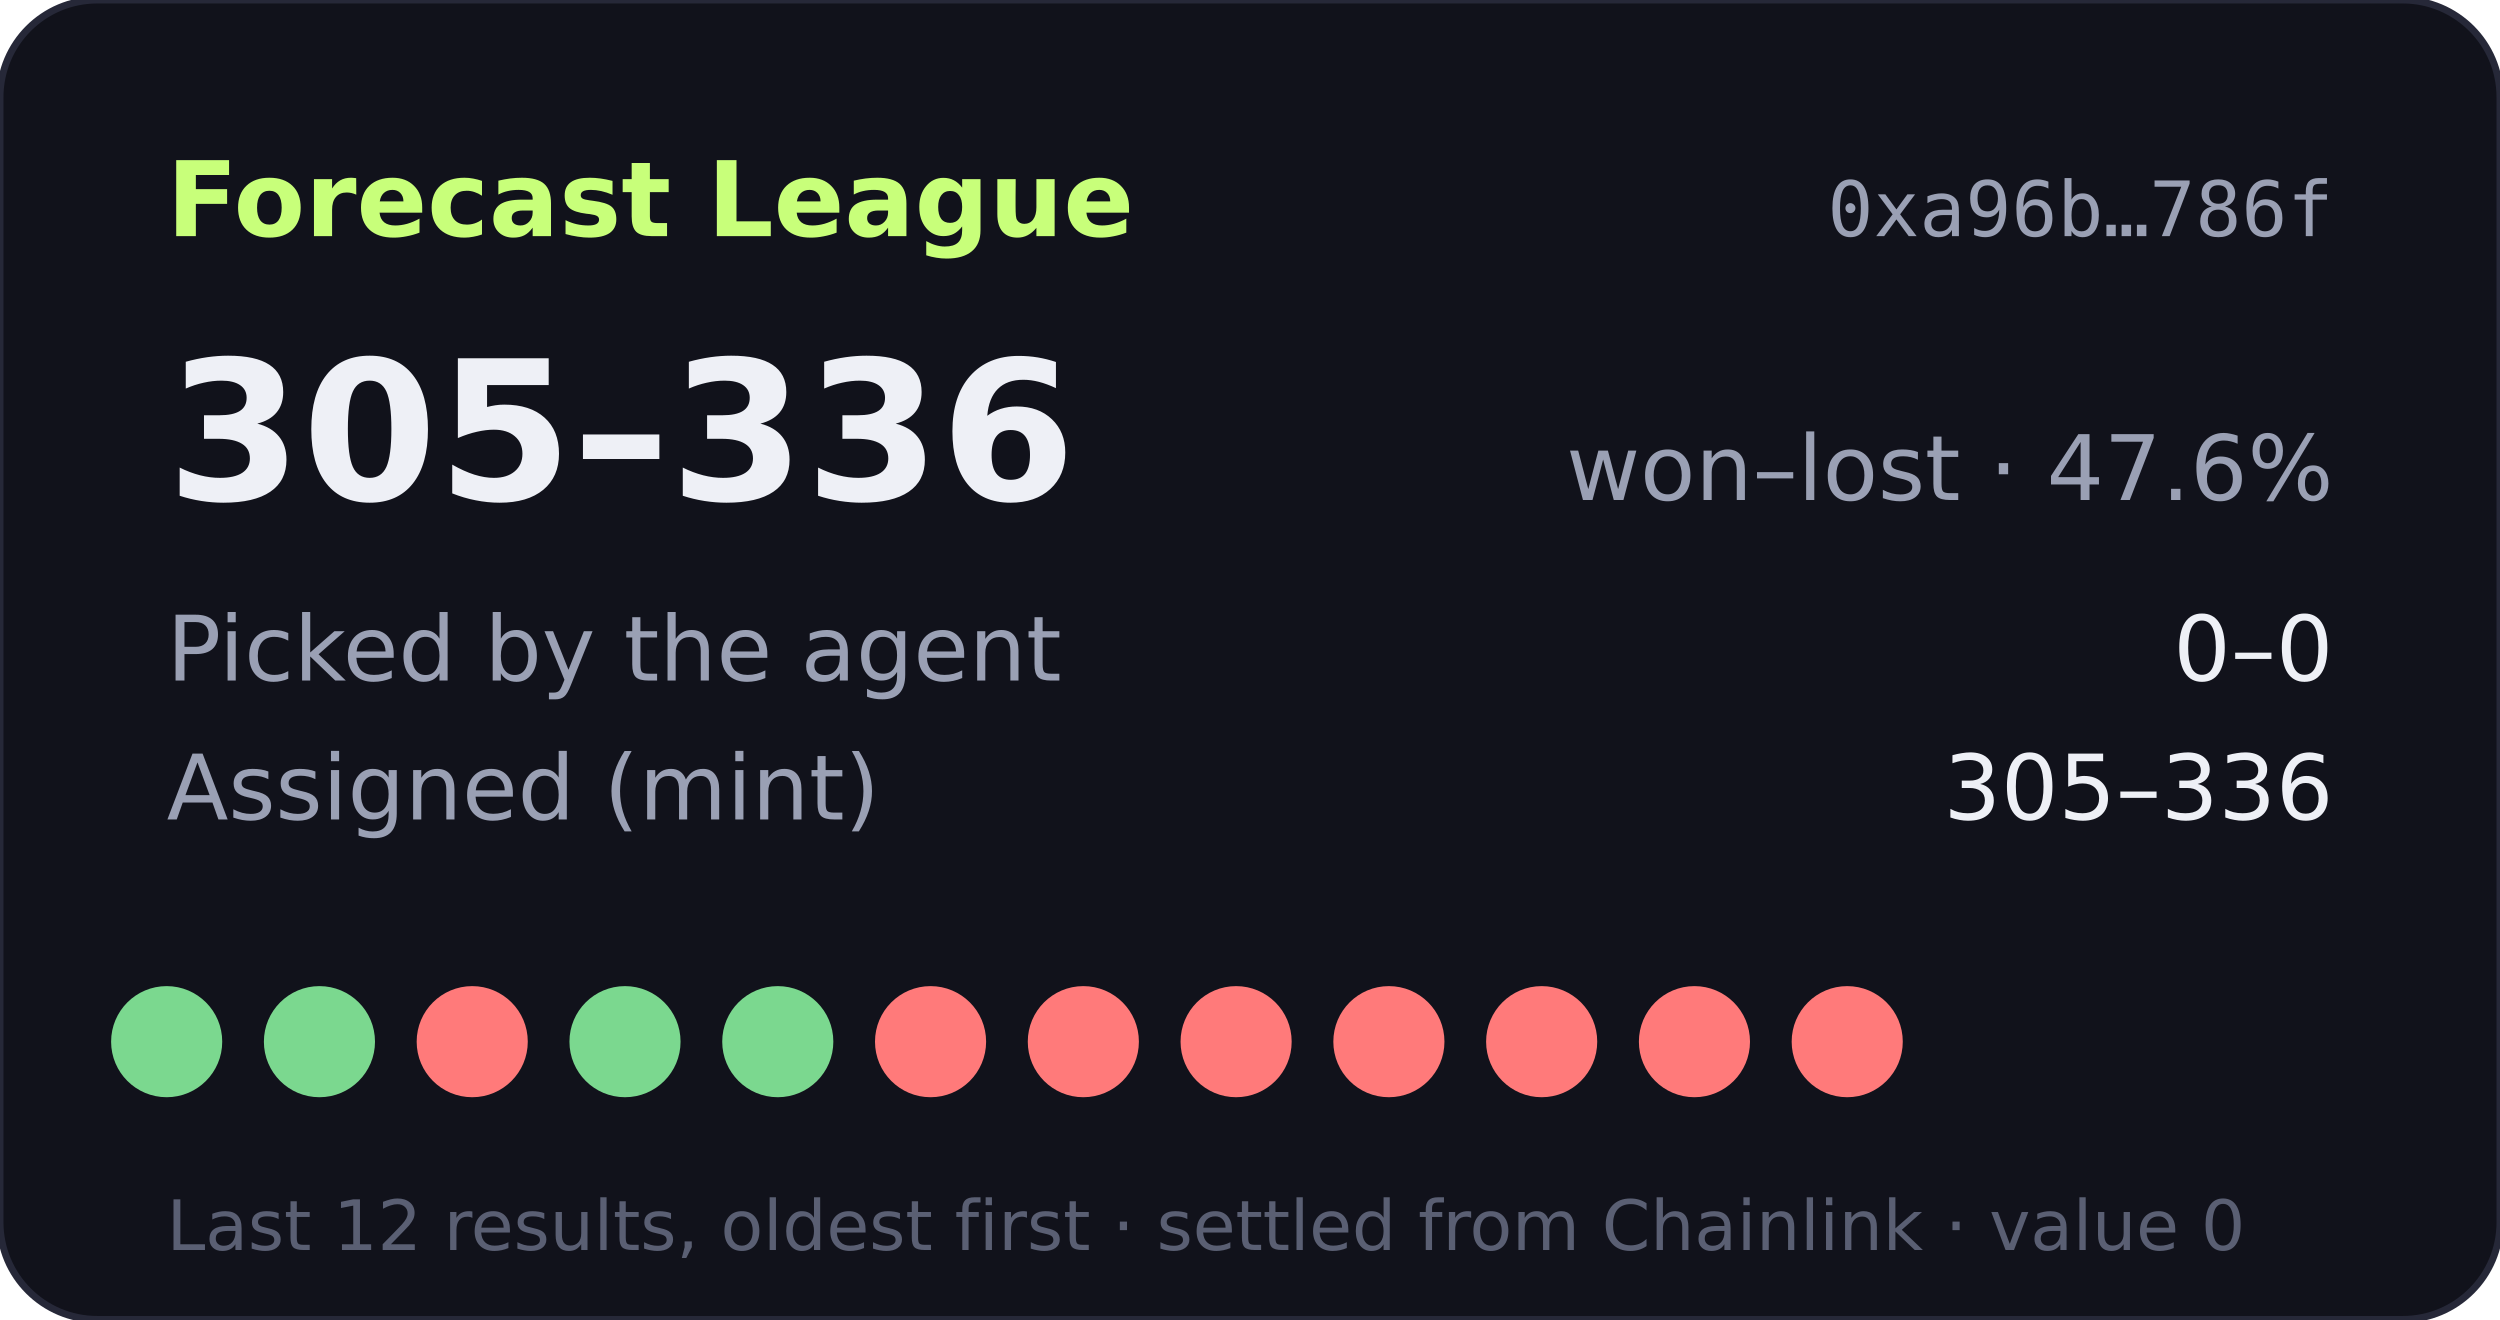
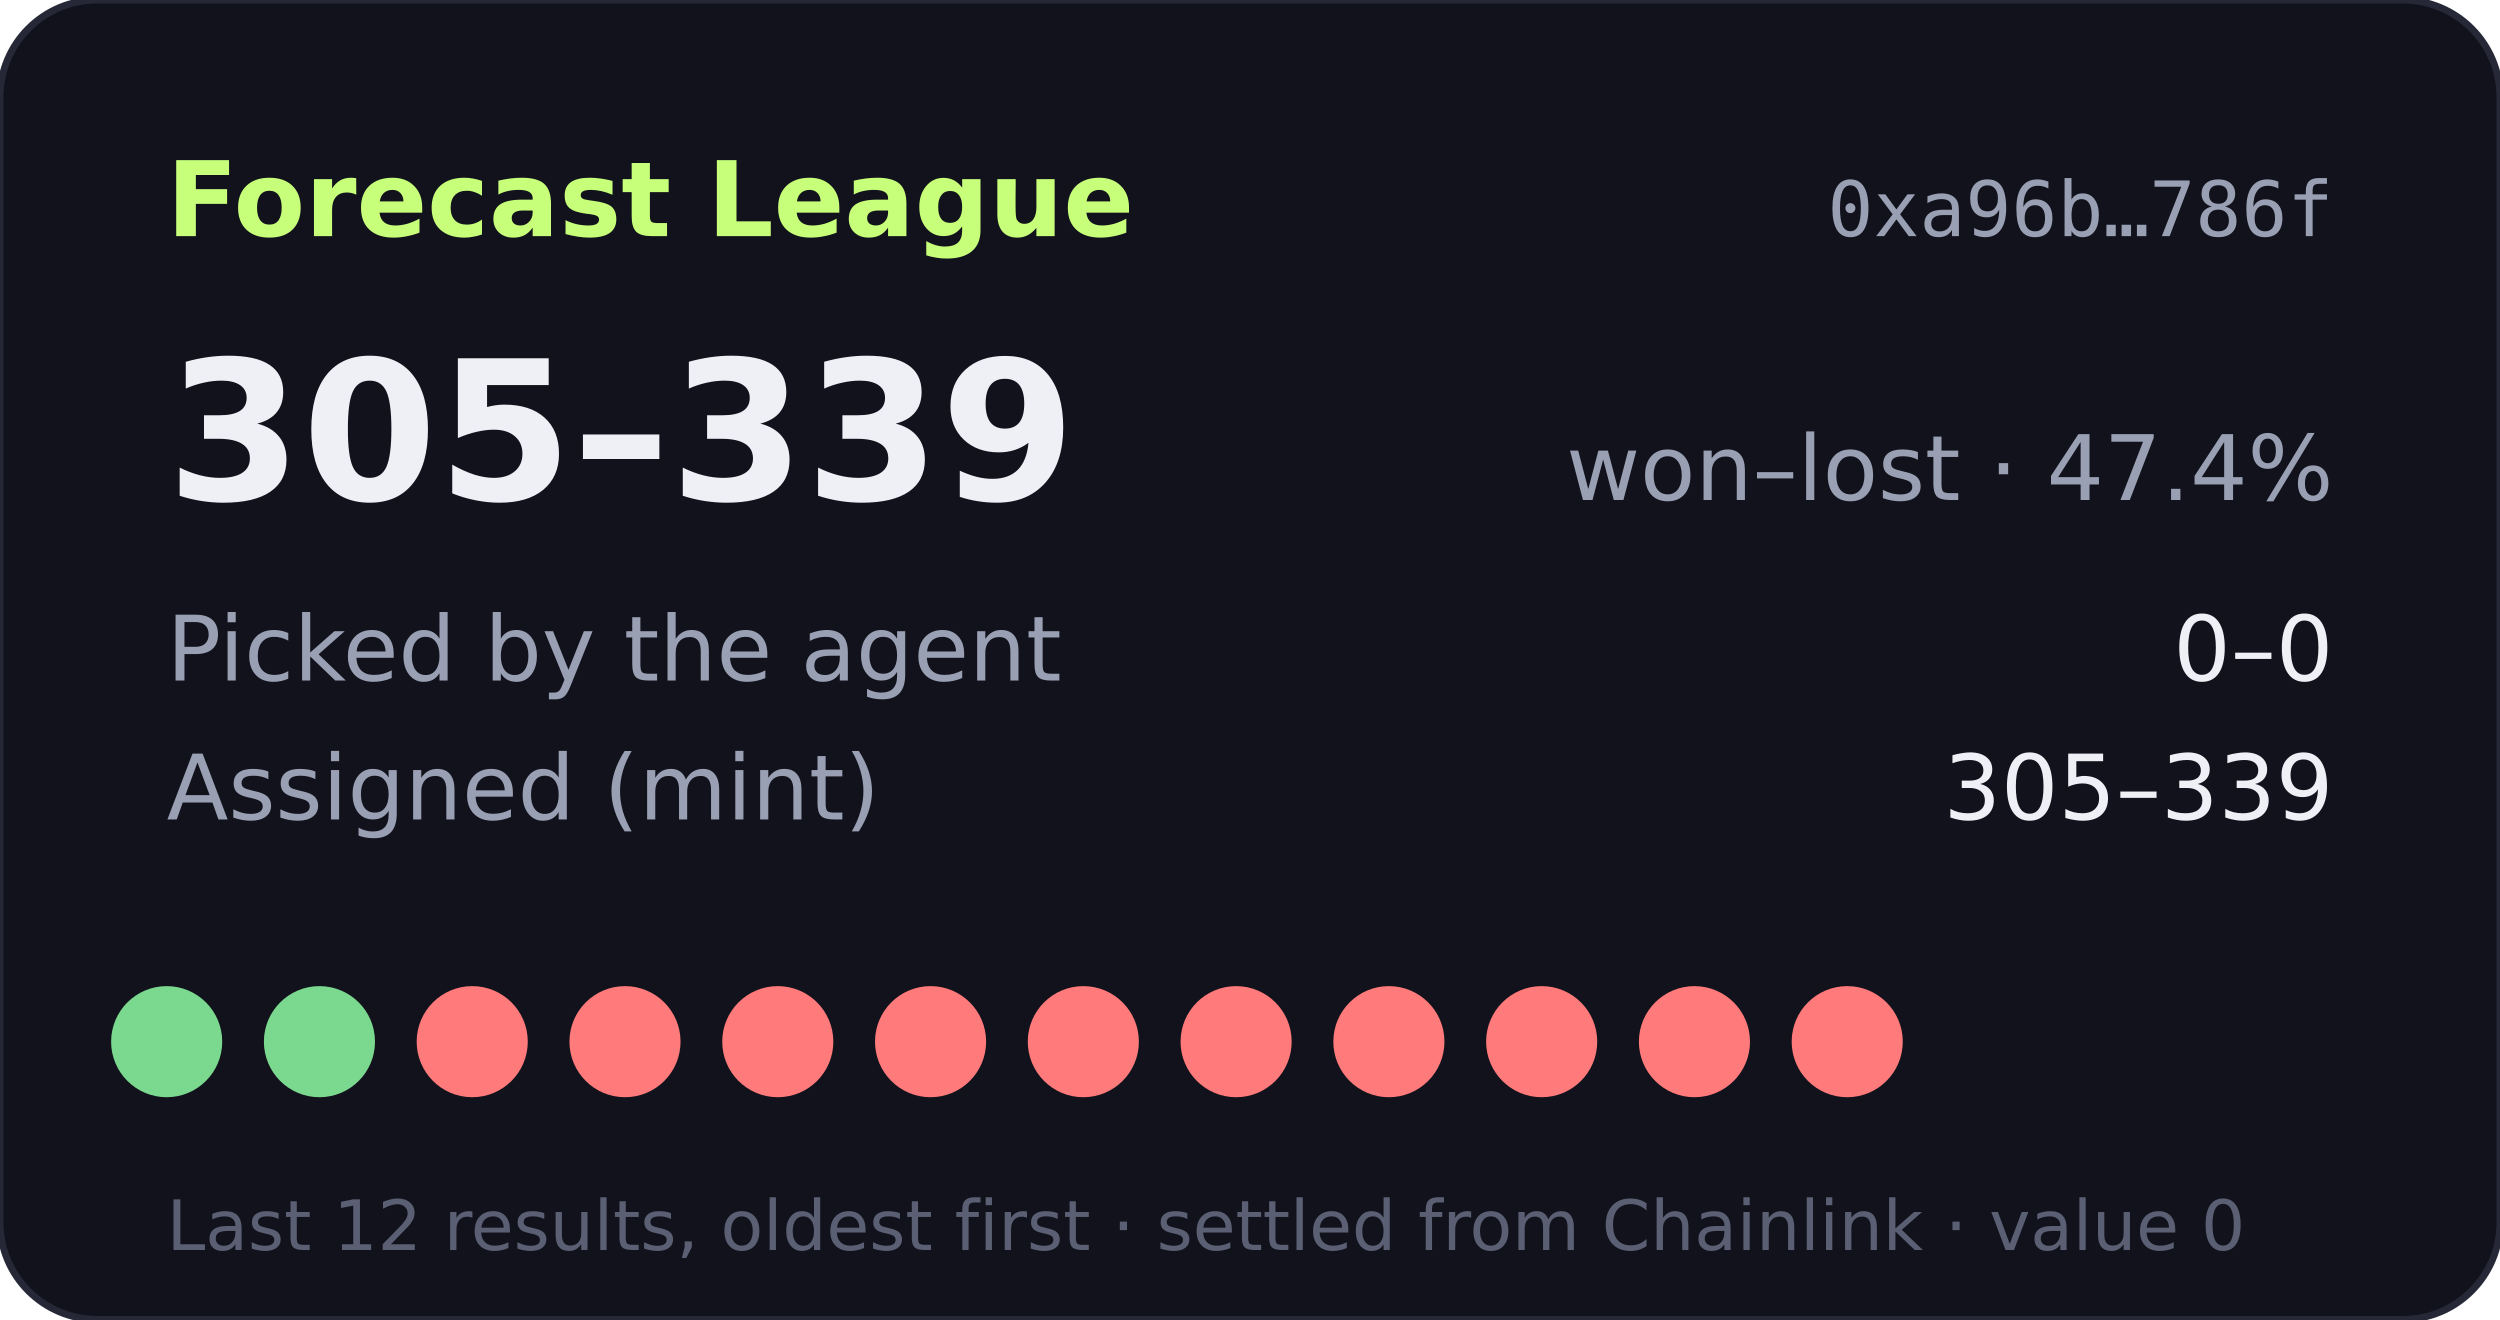
- <svg xmlns="http://www.w3.org/2000/svg" width="360" height="190" viewBox="0 0 360 190" role="img" aria-label="Forecast League record 305-336">
+ <svg xmlns="http://www.w3.org/2000/svg" width="360" height="190" viewBox="0 0 360 190" role="img" aria-label="Forecast League record 305-339">
  <rect width="360" height="190" rx="14" fill="#11121b" stroke="#262838" />
  <text x="24" y="34" fill="#c8ff7a" font-size="15" font-weight="700" font-family="Verdana,DejaVu Sans,sans-serif">Forecast League</text>
  <text x="336" y="34" fill="#9aa0b4" font-size="11" text-anchor="end" font-family="monospace">0xa96b…786f</text>
  <g font-family="Verdana,DejaVu Sans,sans-serif">
-     <text x="24" y="72" fill="#eef0f6" font-size="28" font-weight="700">305–336</text>
-     <text x="336" y="72" fill="#9aa0b4" font-size="13" text-anchor="end">won–lost · 47.6%</text>
+     <text x="24" y="72" fill="#eef0f6" font-size="28" font-weight="700">305–339</text>
+     <text x="336" y="72" fill="#9aa0b4" font-size="13" text-anchor="end">won–lost · 47.4%</text>
    <text x="24" y="98" fill="#9aa0b4" font-size="13">Picked by the agent</text>
    <text x="336" y="98" fill="#eef0f6" font-size="13" text-anchor="end">0–0</text>
    <text x="24" y="118" fill="#9aa0b4" font-size="13">Assigned (mint)</text>
-     <text x="336" y="118" fill="#eef0f6" font-size="13" text-anchor="end">305–336</text>
+     <text x="336" y="118" fill="#eef0f6" font-size="13" text-anchor="end">305–339</text>
    <circle cx="24" cy="150" r="8" fill="#7bd88f" />
    <circle cx="46" cy="150" r="8" fill="#7bd88f" />
    <circle cx="68" cy="150" r="8" fill="#ff7a7a" />
-     <circle cx="90" cy="150" r="8" fill="#7bd88f" />
-     <circle cx="112" cy="150" r="8" fill="#7bd88f" />
+     <circle cx="90" cy="150" r="8" fill="#ff7a7a" />
+     <circle cx="112" cy="150" r="8" fill="#ff7a7a" />
    <circle cx="134" cy="150" r="8" fill="#ff7a7a" />
    <circle cx="156" cy="150" r="8" fill="#ff7a7a" />
    <circle cx="178" cy="150" r="8" fill="#ff7a7a" />
    <circle cx="200" cy="150" r="8" fill="#ff7a7a" />
    <circle cx="222" cy="150" r="8" fill="#ff7a7a" />
    <circle cx="244" cy="150" r="8" fill="#ff7a7a" />
    <circle cx="266" cy="150" r="8" fill="#ff7a7a" />
    <text x="24" y="180" fill="#5a5f73" font-size="10">Last 12 results, oldest first · settled from Chainlink · value 0</text>
  </g>
</svg>
